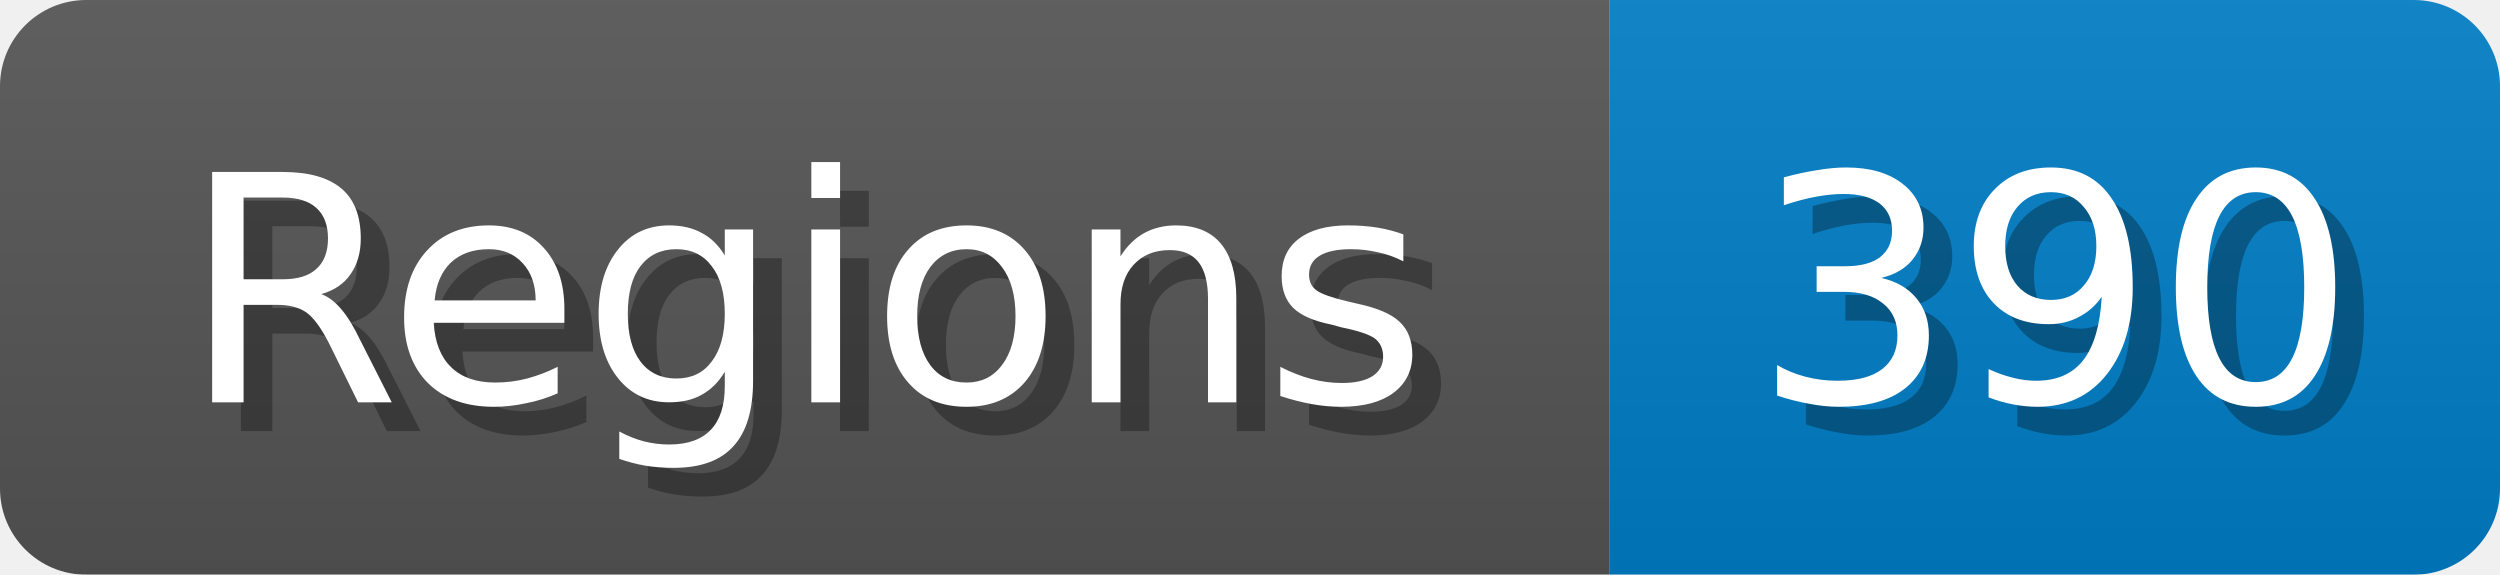
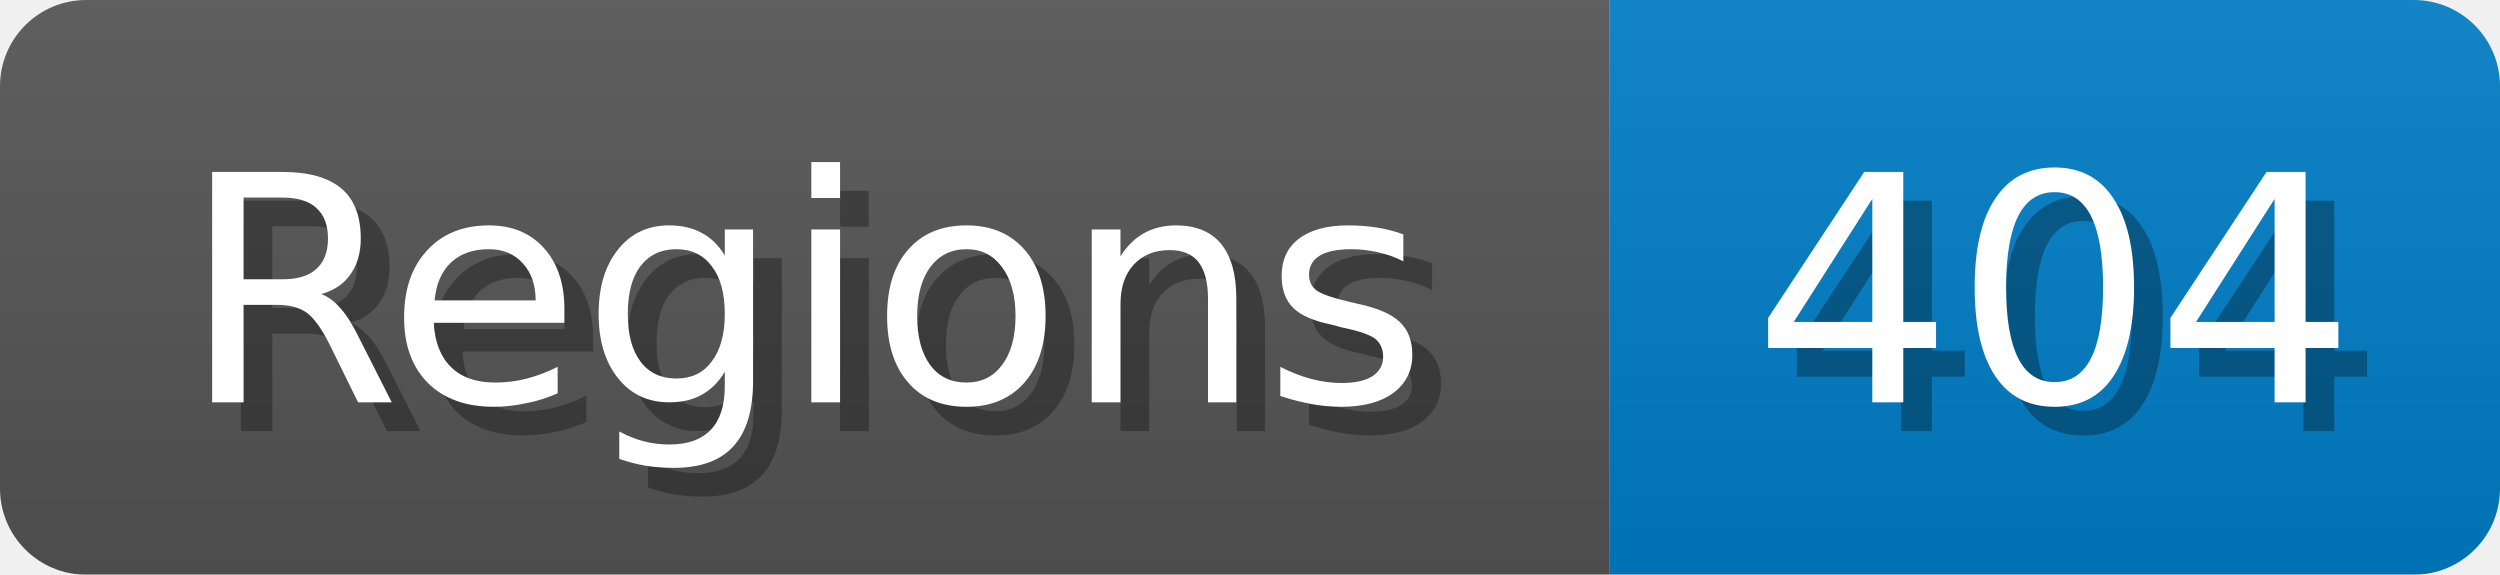
<svg xmlns="http://www.w3.org/2000/svg" width="87" height="20">
  <linearGradient id="b" x2="0" y2="100%">
    <stop offset="0" stop-color="#bbb" stop-opacity=".1" />
    <stop offset="1" stop-opacity=".1" />
  </linearGradient>
  <mask id="anybadge_1">
    <rect width="87" height="20" rx="3" fill="#fff" />
  </mask>
  <g mask="url(#anybadge_1)">
    <path fill="#555" d="M0 0h56v20H0z" />
    <path fill="#007ec6" d="M56 0h31v20H56z" />
    <path fill="url(#b)" d="M0 0h87v20H0z" />
  </g>
  <g fill="#fff" text-anchor="middle" font-family="DejaVu Sans,Verdana,Geneva,sans-serif" font-size="11">
    <text x="29.0" y="15" fill="#010101" fill-opacity=".3">Regions</text>
    <text x="28.0" y="14">Regions</text>
  </g>
  <g fill="#fff" text-anchor="middle" font-family="DejaVu Sans,Verdana,Geneva,sans-serif" font-size="11">
-     <text x="72.5" y="15" fill="#010101" fill-opacity=".3">390</text>
-     <text x="71.5" y="14">390</text>
+     <text x="72.5" y="15" fill="#010101" fill-opacity=".3">404</text>
+     <text x="71.5" y="14">404</text>
  </g>
</svg>
